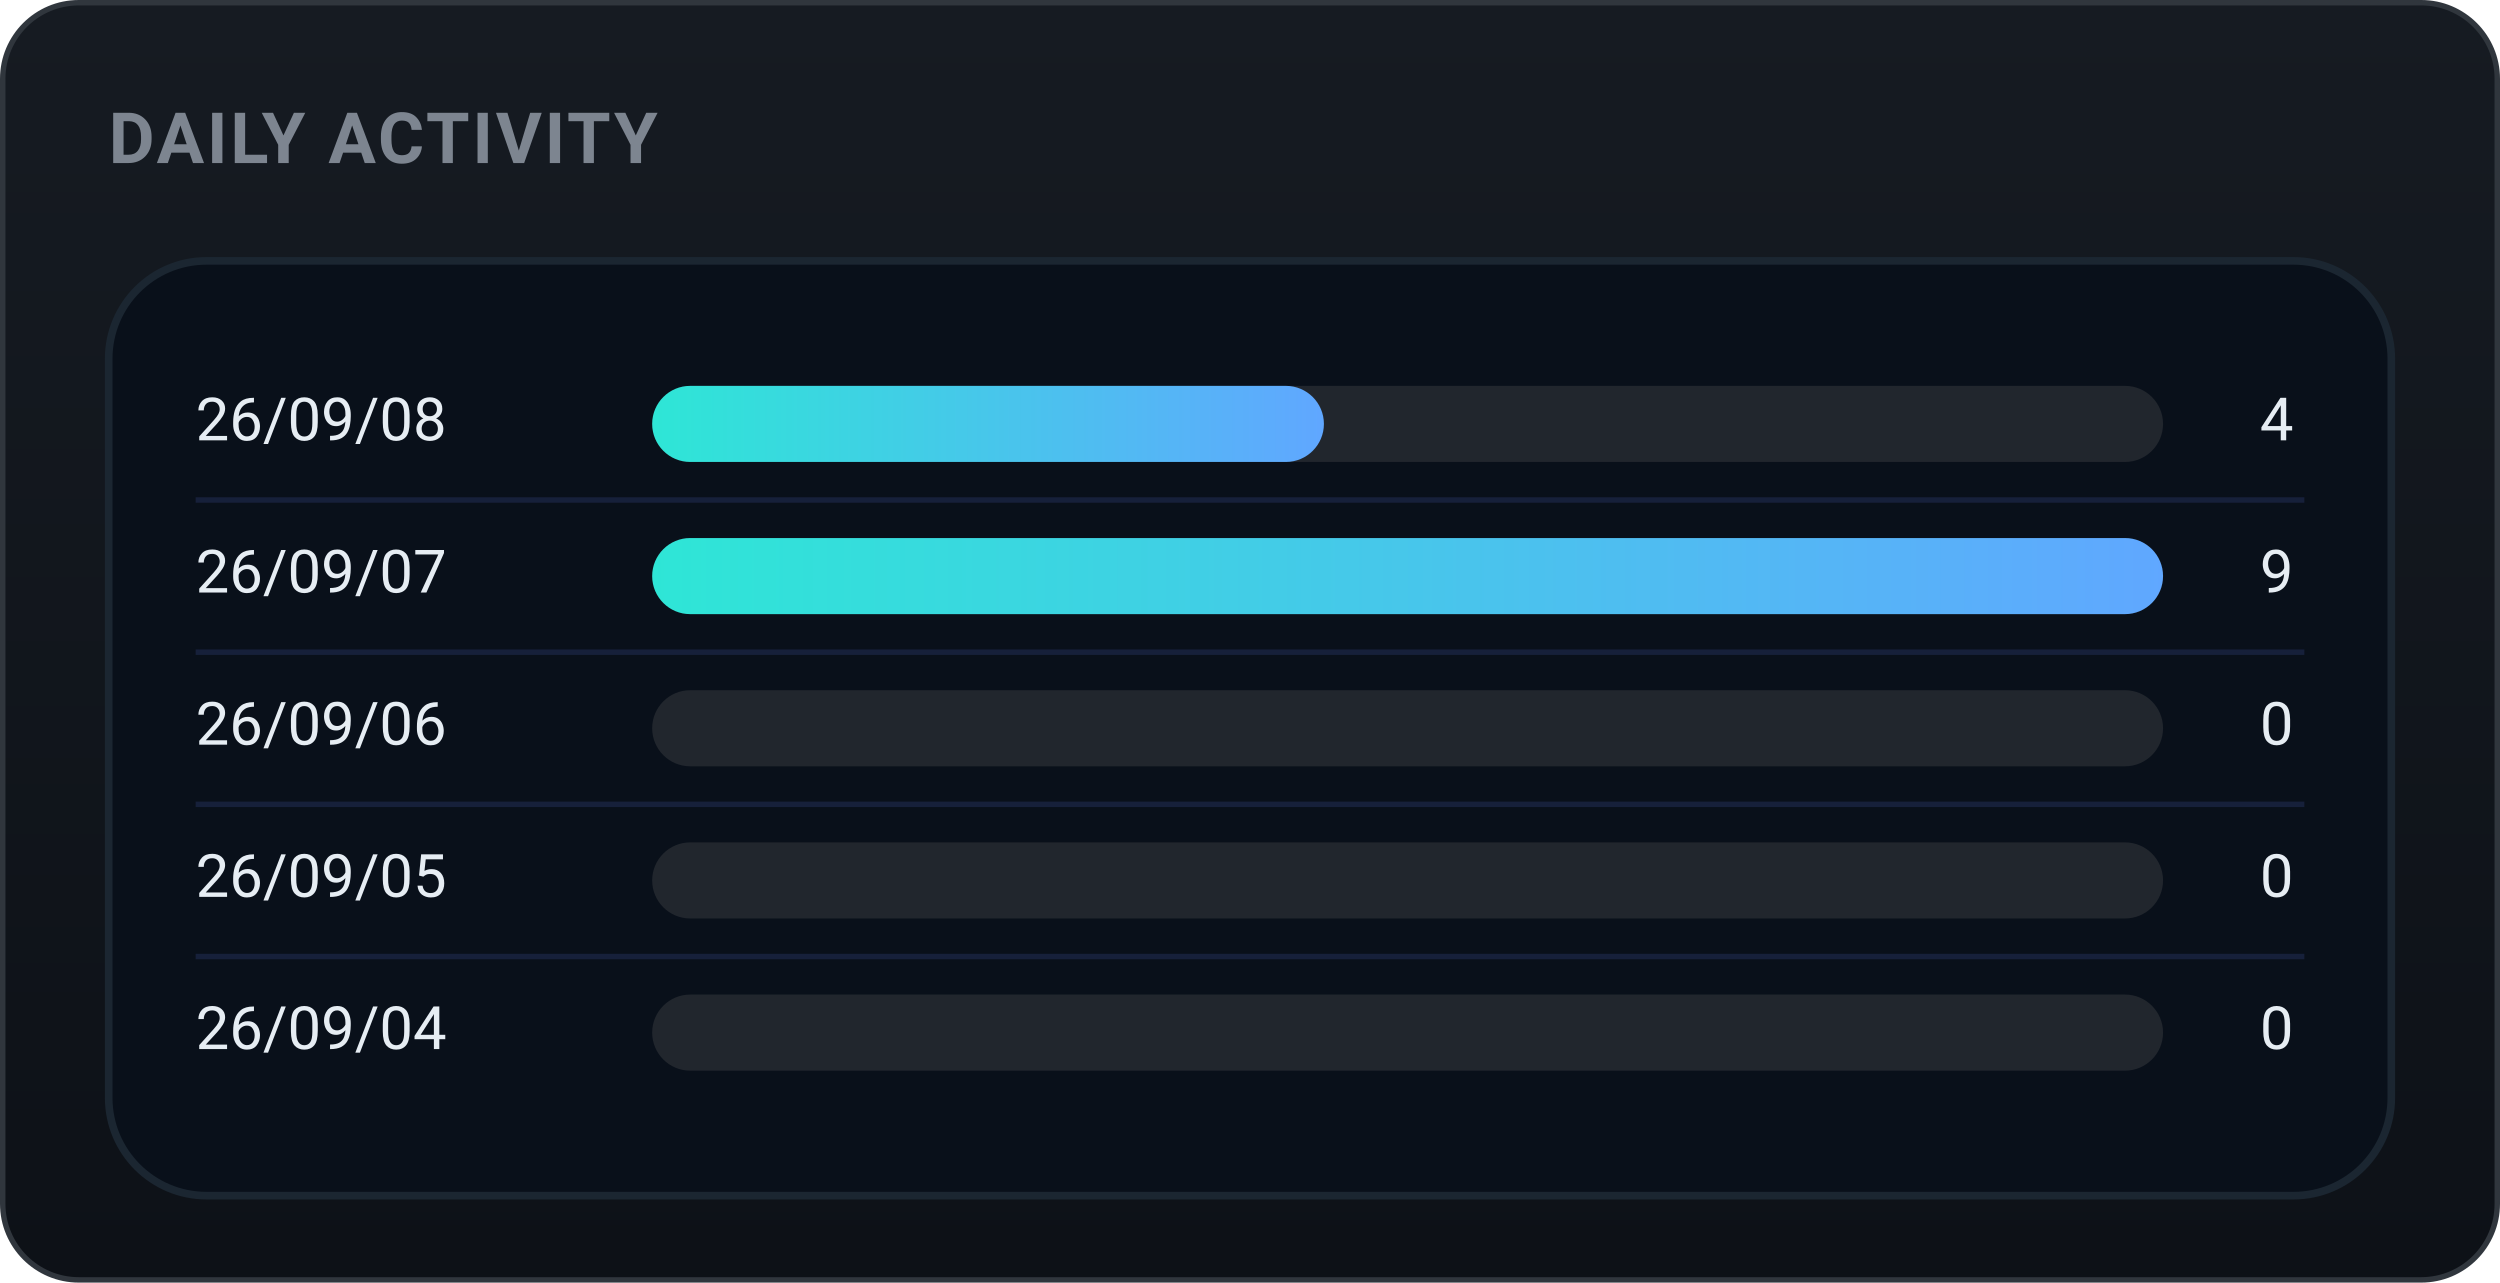
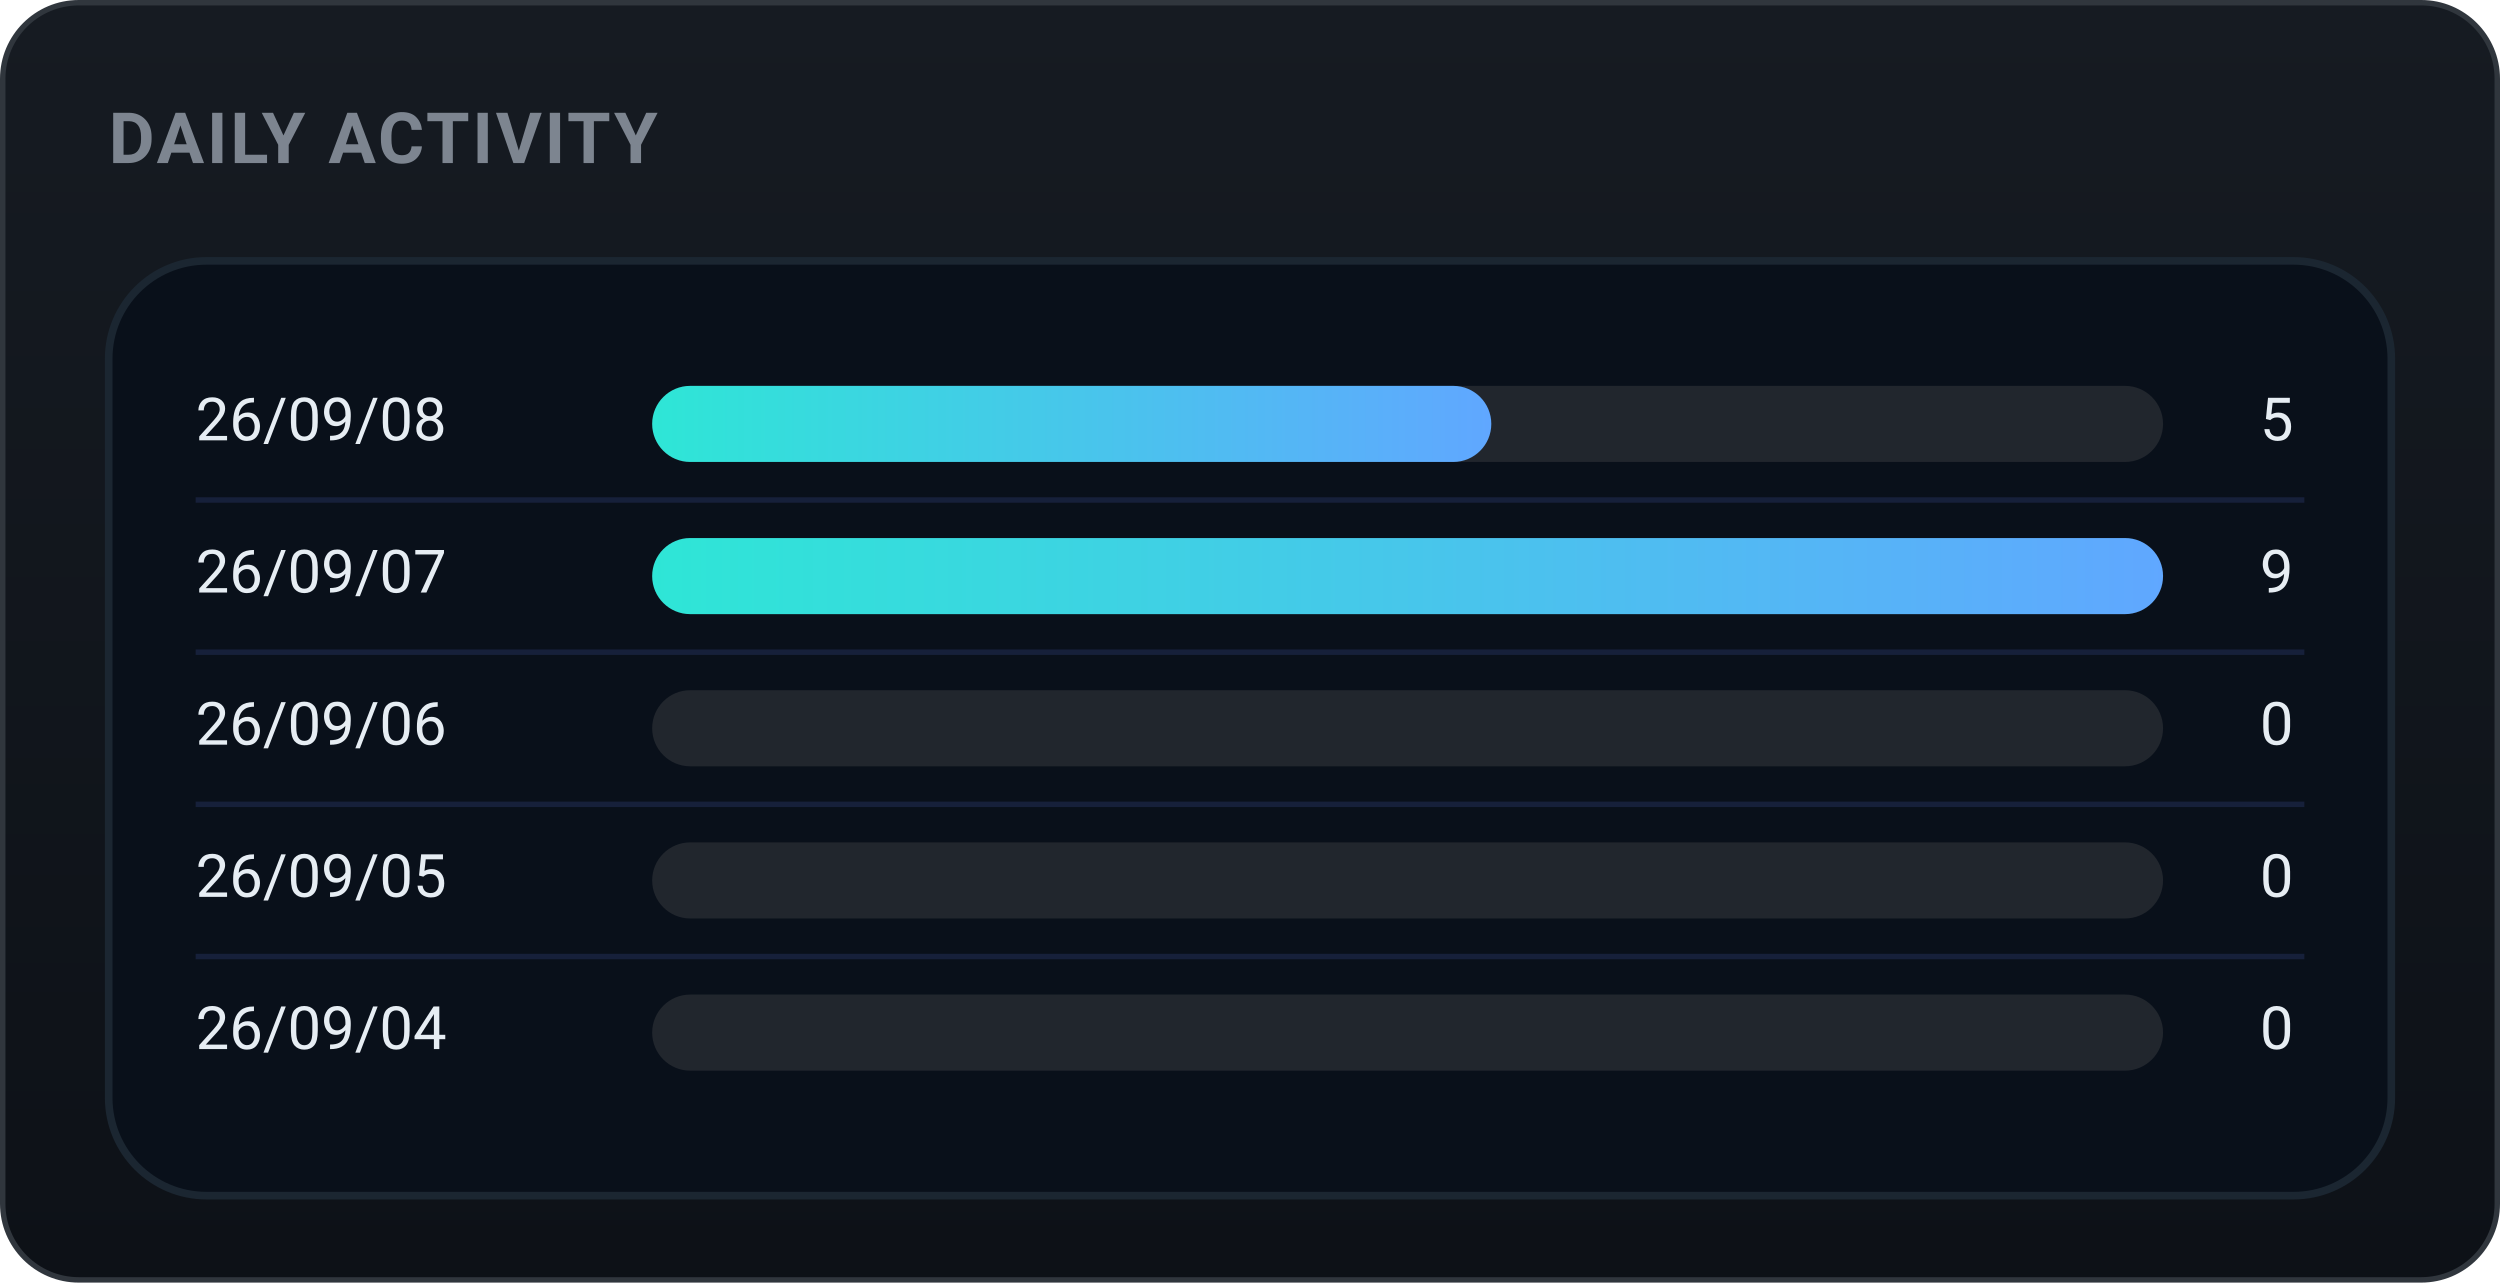
<svg xmlns="http://www.w3.org/2000/svg" width="460" height="236" viewBox="0 0 460 236" role="img" font-family="-apple-system,BlinkMacSystemFont,'Segoe UI',Roboto,'Apple SD Gothic Neo','Malgun Gothic',sans-serif">
  <defs>
    <linearGradient id="bgg" x1="0" y1="0" x2="0" y2="1">
      <stop offset="0" stop-color="#161b22" />
      <stop offset="1" stop-color="#0d1117" />
    </linearGradient>
    <linearGradient id="daily-gradient" x1="0" y1="0" x2="1" y2="0">
      <stop offset="0%" stop-color="#2ee6d6" />
      <stop offset="100%" stop-color="#60a7ff" />
    </linearGradient>
  </defs>
  <rect x="0.5" y="0.5" width="459" height="235" rx="14" fill="url(#bgg)" stroke="#30363d" />
  <text x="20" y="30" font-family="-apple-system,BlinkMacSystemFont,'Segoe UI',Roboto,'Apple SD Gothic Neo','Malgun Gothic',sans-serif" font-size="13" font-weight="700" fill="#7d8590" letter-spacing="0.5">DAILY ACTIVITY</text>
  <rect x="20" y="48" width="420" height="172" rx="18" fill="#09101a" stroke="#1b2631" stroke-width="1.4" />
  <text x="36" y="78.0" font-size="11" fill="#e6edf3" dominant-baseline="middle">26/09/08</text>
  <rect x="120" y="71.0" width="278" height="14" rx="7.0" fill="#21262d" />
-   <rect x="120" y="71.0" width="123.6" height="14" rx="7.0" fill="url(#daily-gradient)" />
-   <text x="422" y="78.0" font-size="11" fill="#e6edf3" dominant-baseline="middle" text-anchor="end">4</text>
+   <rect x="120" y="71.0" width="154.4" height="14" rx="7.0" fill="url(#daily-gradient)" />
+   <text x="422" y="78.0" font-size="11" fill="#e6edf3" dominant-baseline="middle" text-anchor="end">5</text>
  <line x1="36" y1="92" x2="424" y2="92" stroke="#16203a" stroke-width="1" />
  <text x="36" y="106.0" font-size="11" fill="#e6edf3" dominant-baseline="middle">26/09/07</text>
  <rect x="120" y="99.0" width="278" height="14" rx="7.0" fill="#21262d" />
  <rect x="120" y="99.0" width="278.0" height="14" rx="7.0" fill="url(#daily-gradient)" />
  <text x="422" y="106.0" font-size="11" fill="#e6edf3" dominant-baseline="middle" text-anchor="end">9</text>
  <line x1="36" y1="120" x2="424" y2="120" stroke="#16203a" stroke-width="1" />
  <text x="36" y="134.0" font-size="11" fill="#e6edf3" dominant-baseline="middle">26/09/06</text>
  <rect x="120" y="127.0" width="278" height="14" rx="7.0" fill="#21262d" />
  <text x="422" y="134.0" font-size="11" fill="#e6edf3" dominant-baseline="middle" text-anchor="end">0</text>
  <line x1="36" y1="148" x2="424" y2="148" stroke="#16203a" stroke-width="1" />
  <text x="36" y="162.0" font-size="11" fill="#e6edf3" dominant-baseline="middle">26/09/05</text>
  <rect x="120" y="155.0" width="278" height="14" rx="7.0" fill="#21262d" />
  <text x="422" y="162.0" font-size="11" fill="#e6edf3" dominant-baseline="middle" text-anchor="end">0</text>
  <line x1="36" y1="176" x2="424" y2="176" stroke="#16203a" stroke-width="1" />
  <text x="36" y="190.0" font-size="11" fill="#e6edf3" dominant-baseline="middle">26/09/04</text>
  <rect x="120" y="183.0" width="278" height="14" rx="7.0" fill="#21262d" />
  <text x="422" y="190.0" font-size="11" fill="#e6edf3" dominant-baseline="middle" text-anchor="end">0</text>
</svg>
